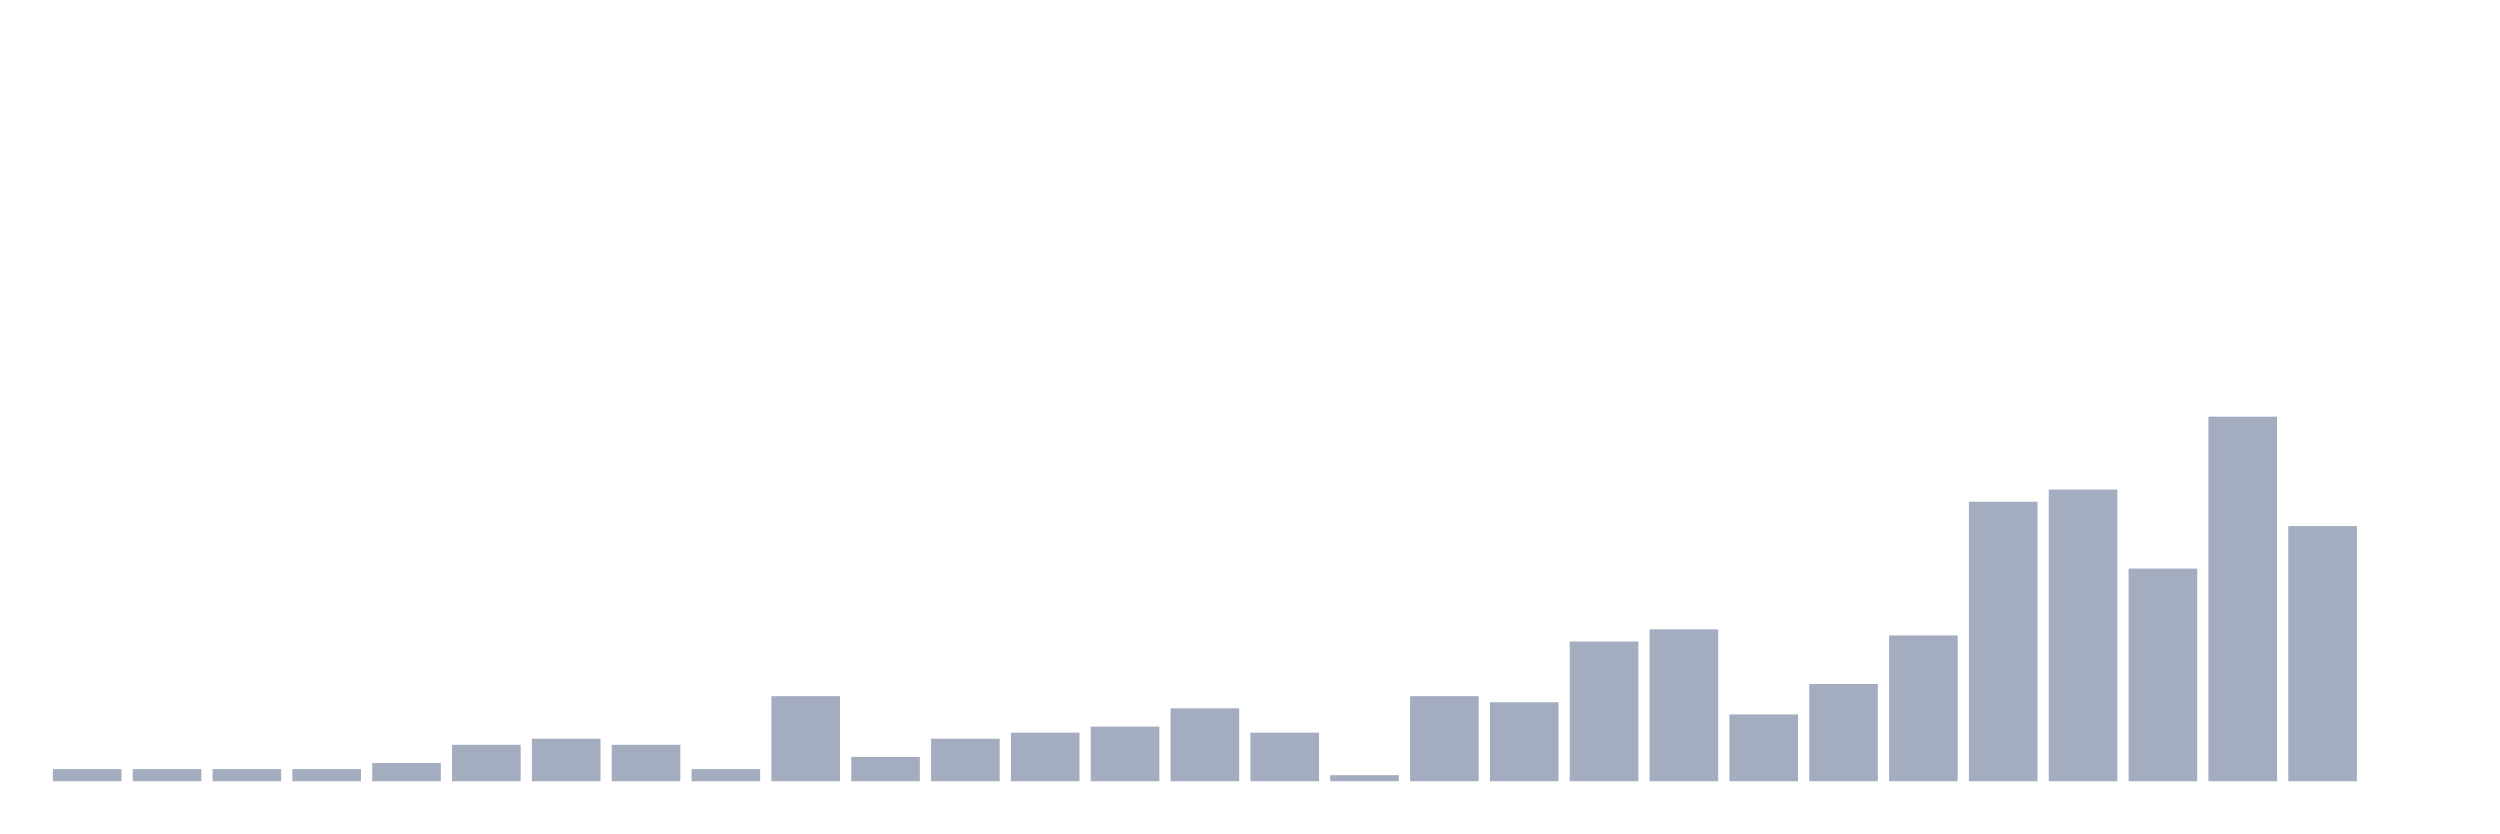
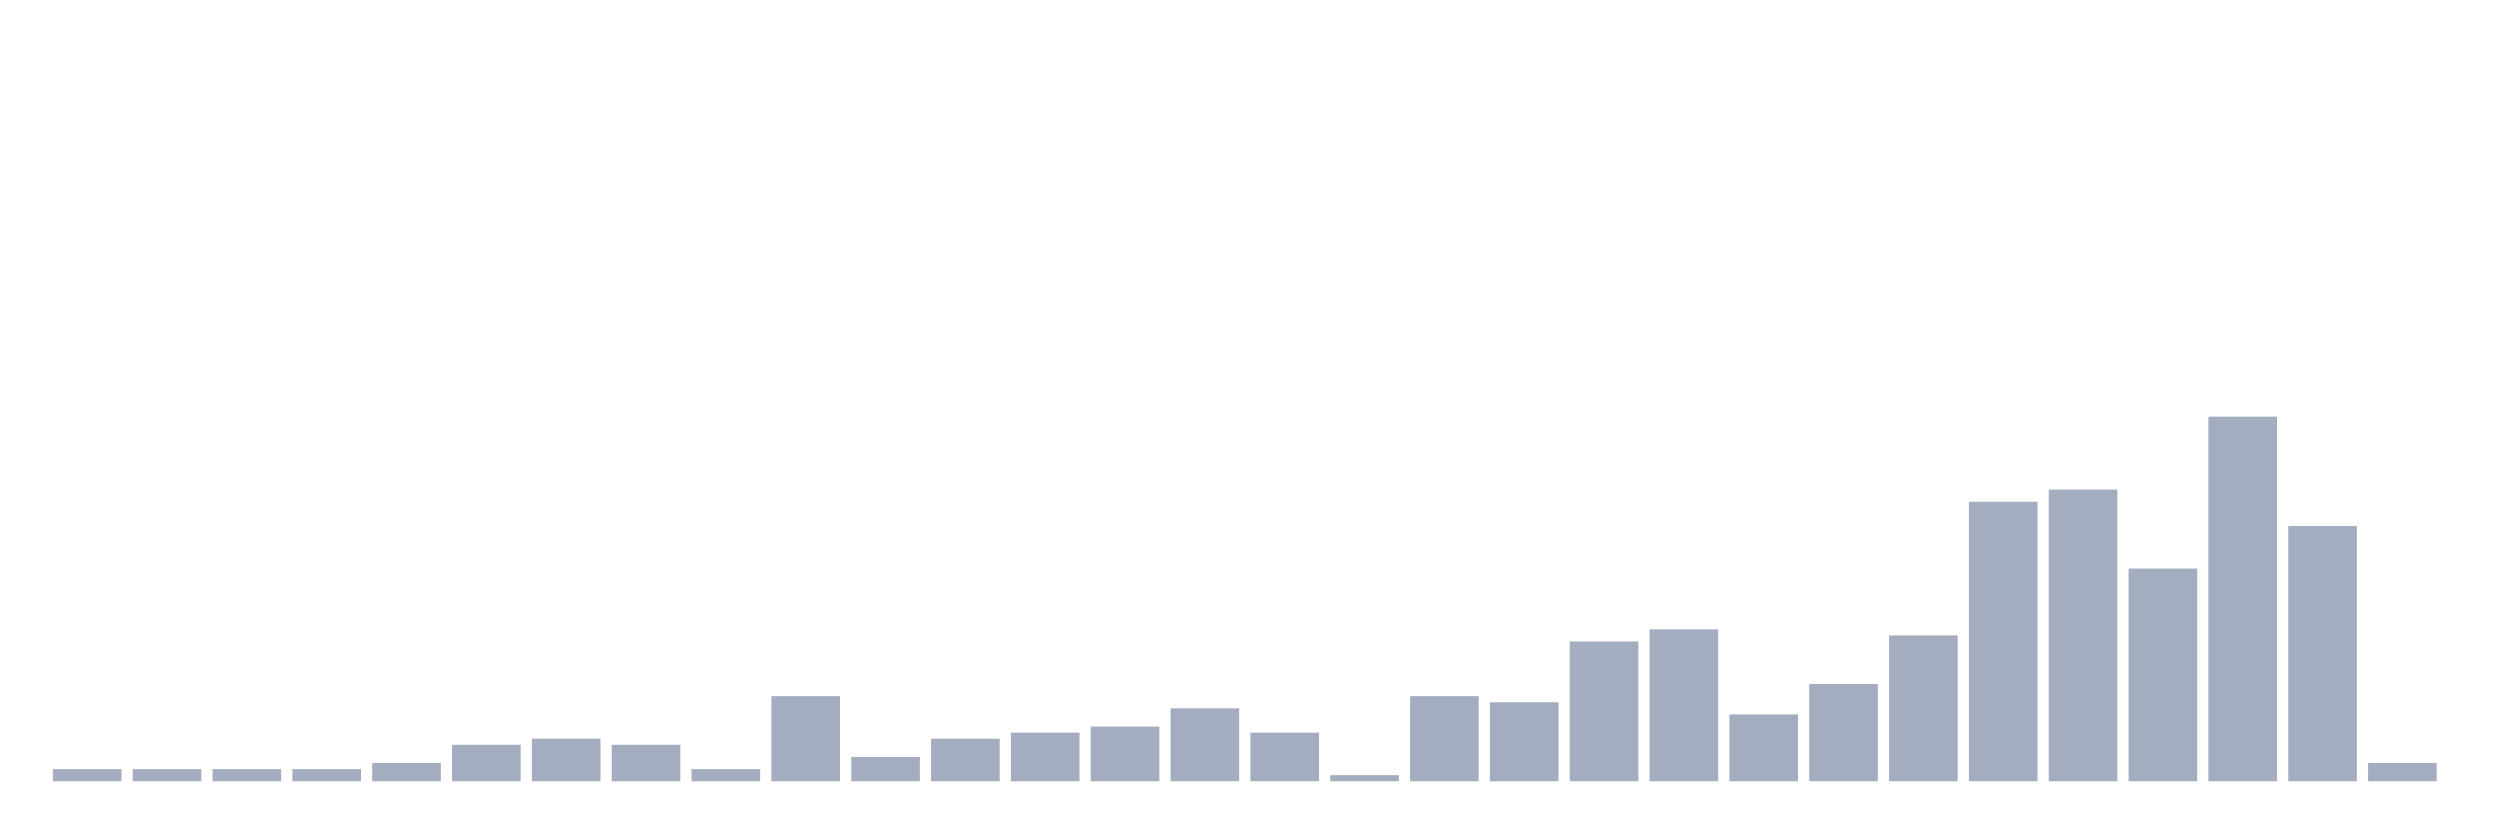
<svg xmlns="http://www.w3.org/2000/svg" viewBox="0 0 480 160">
  <g transform="translate(10,10)">
    <rect class="bar" x="0.153" width="13.175" y="137.667" height="2.333" fill="rgb(164,173,192)" />
    <rect class="bar" x="15.482" width="13.175" y="137.667" height="2.333" fill="rgb(164,173,192)" />
    <rect class="bar" x="30.81" width="13.175" y="137.667" height="2.333" fill="rgb(164,173,192)" />
    <rect class="bar" x="46.138" width="13.175" y="137.667" height="2.333" fill="rgb(164,173,192)" />
    <rect class="bar" x="61.466" width="13.175" y="136.5" height="3.5" fill="rgb(164,173,192)" />
    <rect class="bar" x="76.794" width="13.175" y="133" height="7" fill="rgb(164,173,192)" />
    <rect class="bar" x="92.123" width="13.175" y="131.833" height="8.167" fill="rgb(164,173,192)" />
    <rect class="bar" x="107.451" width="13.175" y="133" height="7" fill="rgb(164,173,192)" />
    <rect class="bar" x="122.779" width="13.175" y="137.667" height="2.333" fill="rgb(164,173,192)" />
    <rect class="bar" x="138.107" width="13.175" y="123.667" height="16.333" fill="rgb(164,173,192)" />
    <rect class="bar" x="153.436" width="13.175" y="135.333" height="4.667" fill="rgb(164,173,192)" />
    <rect class="bar" x="168.764" width="13.175" y="131.833" height="8.167" fill="rgb(164,173,192)" />
    <rect class="bar" x="184.092" width="13.175" y="130.667" height="9.333" fill="rgb(164,173,192)" />
    <rect class="bar" x="199.42" width="13.175" y="129.5" height="10.5" fill="rgb(164,173,192)" />
    <rect class="bar" x="214.748" width="13.175" y="126" height="14" fill="rgb(164,173,192)" />
    <rect class="bar" x="230.077" width="13.175" y="130.667" height="9.333" fill="rgb(164,173,192)" />
    <rect class="bar" x="245.405" width="13.175" y="138.833" height="1.167" fill="rgb(164,173,192)" />
    <rect class="bar" x="260.733" width="13.175" y="123.667" height="16.333" fill="rgb(164,173,192)" />
    <rect class="bar" x="276.061" width="13.175" y="124.833" height="15.167" fill="rgb(164,173,192)" />
    <rect class="bar" x="291.39" width="13.175" y="113.167" height="26.833" fill="rgb(164,173,192)" />
    <rect class="bar" x="306.718" width="13.175" y="110.833" height="29.167" fill="rgb(164,173,192)" />
    <rect class="bar" x="322.046" width="13.175" y="127.167" height="12.833" fill="rgb(164,173,192)" />
    <rect class="bar" x="337.374" width="13.175" y="121.333" height="18.667" fill="rgb(164,173,192)" />
    <rect class="bar" x="352.702" width="13.175" y="112" height="28" fill="rgb(164,173,192)" />
    <rect class="bar" x="368.031" width="13.175" y="86.333" height="53.667" fill="rgb(164,173,192)" />
    <rect class="bar" x="383.359" width="13.175" y="84" height="56" fill="rgb(164,173,192)" />
    <rect class="bar" x="398.687" width="13.175" y="99.167" height="40.833" fill="rgb(164,173,192)" />
    <rect class="bar" x="414.015" width="13.175" y="70" height="70" fill="rgb(164,173,192)" />
    <rect class="bar" x="429.344" width="13.175" y="91" height="49" fill="rgb(164,173,192)" />
-     <rect class="bar" x="444.672" width="13.175" y="140" height="0" fill="rgb(164,173,192)" />
+     <rect class="bar" x="444.672" width="13.175" y="136.5" height="3.5" fill="rgb(164,173,192)" />
  </g>
</svg>
